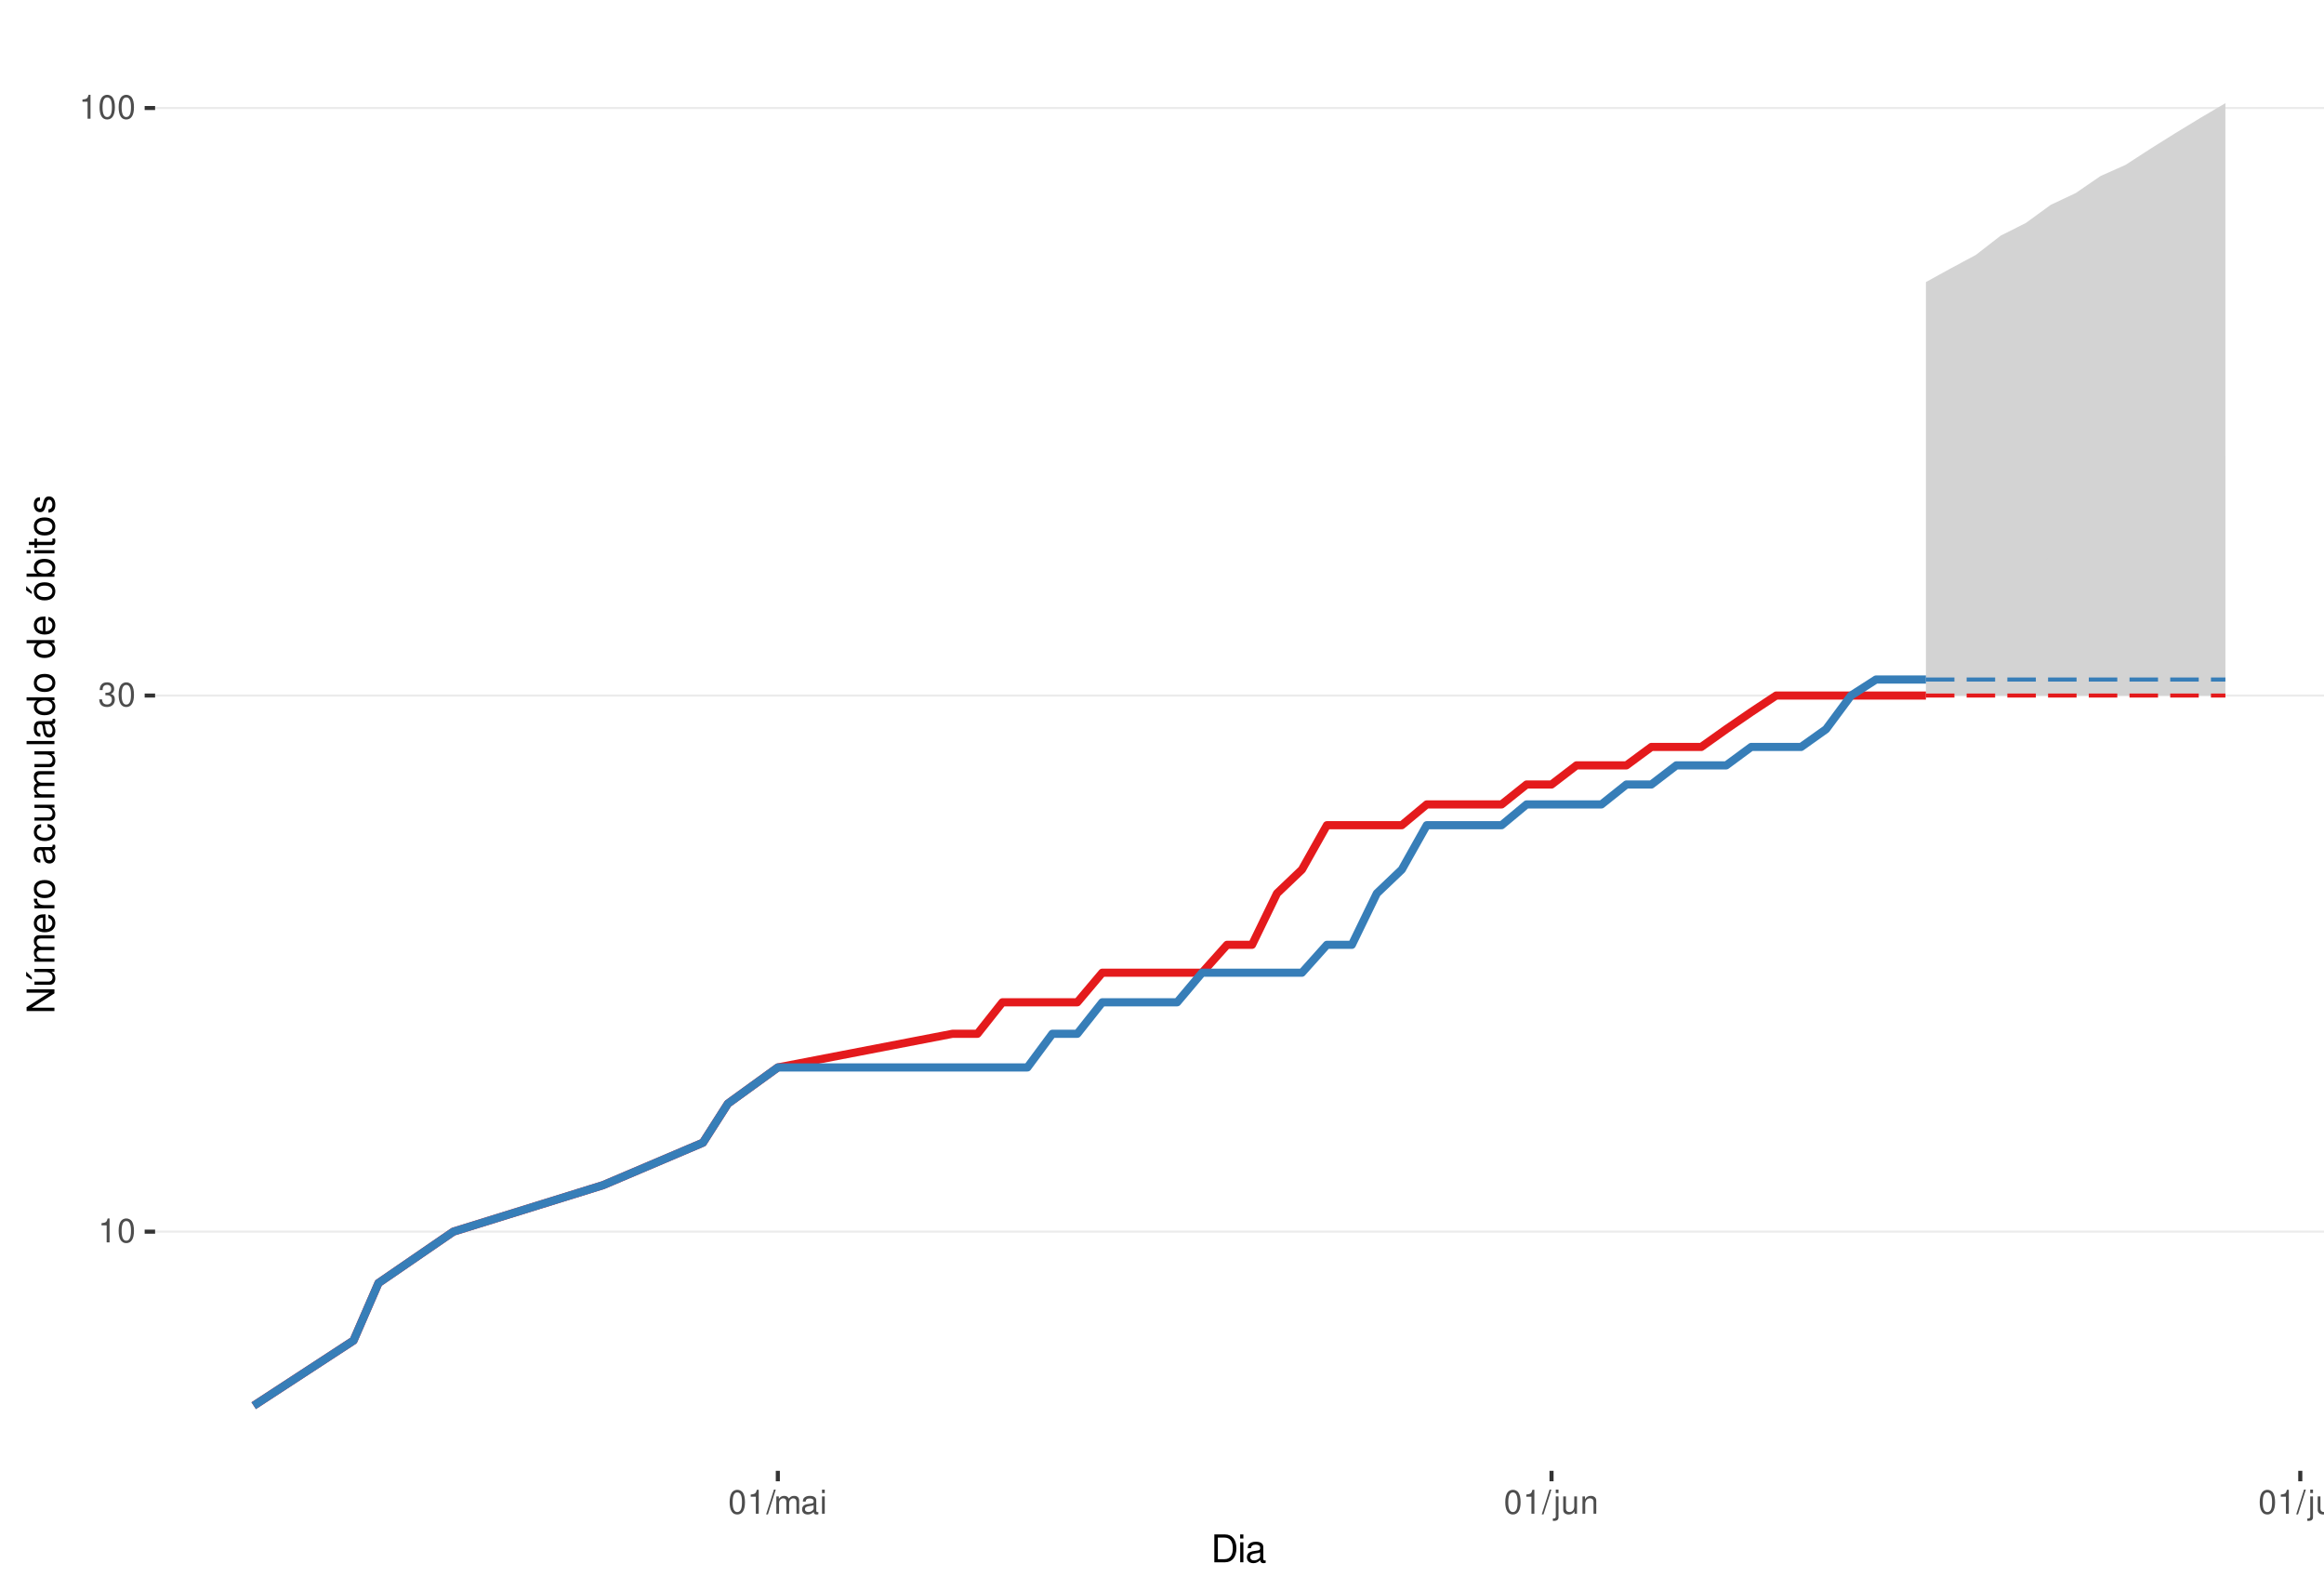
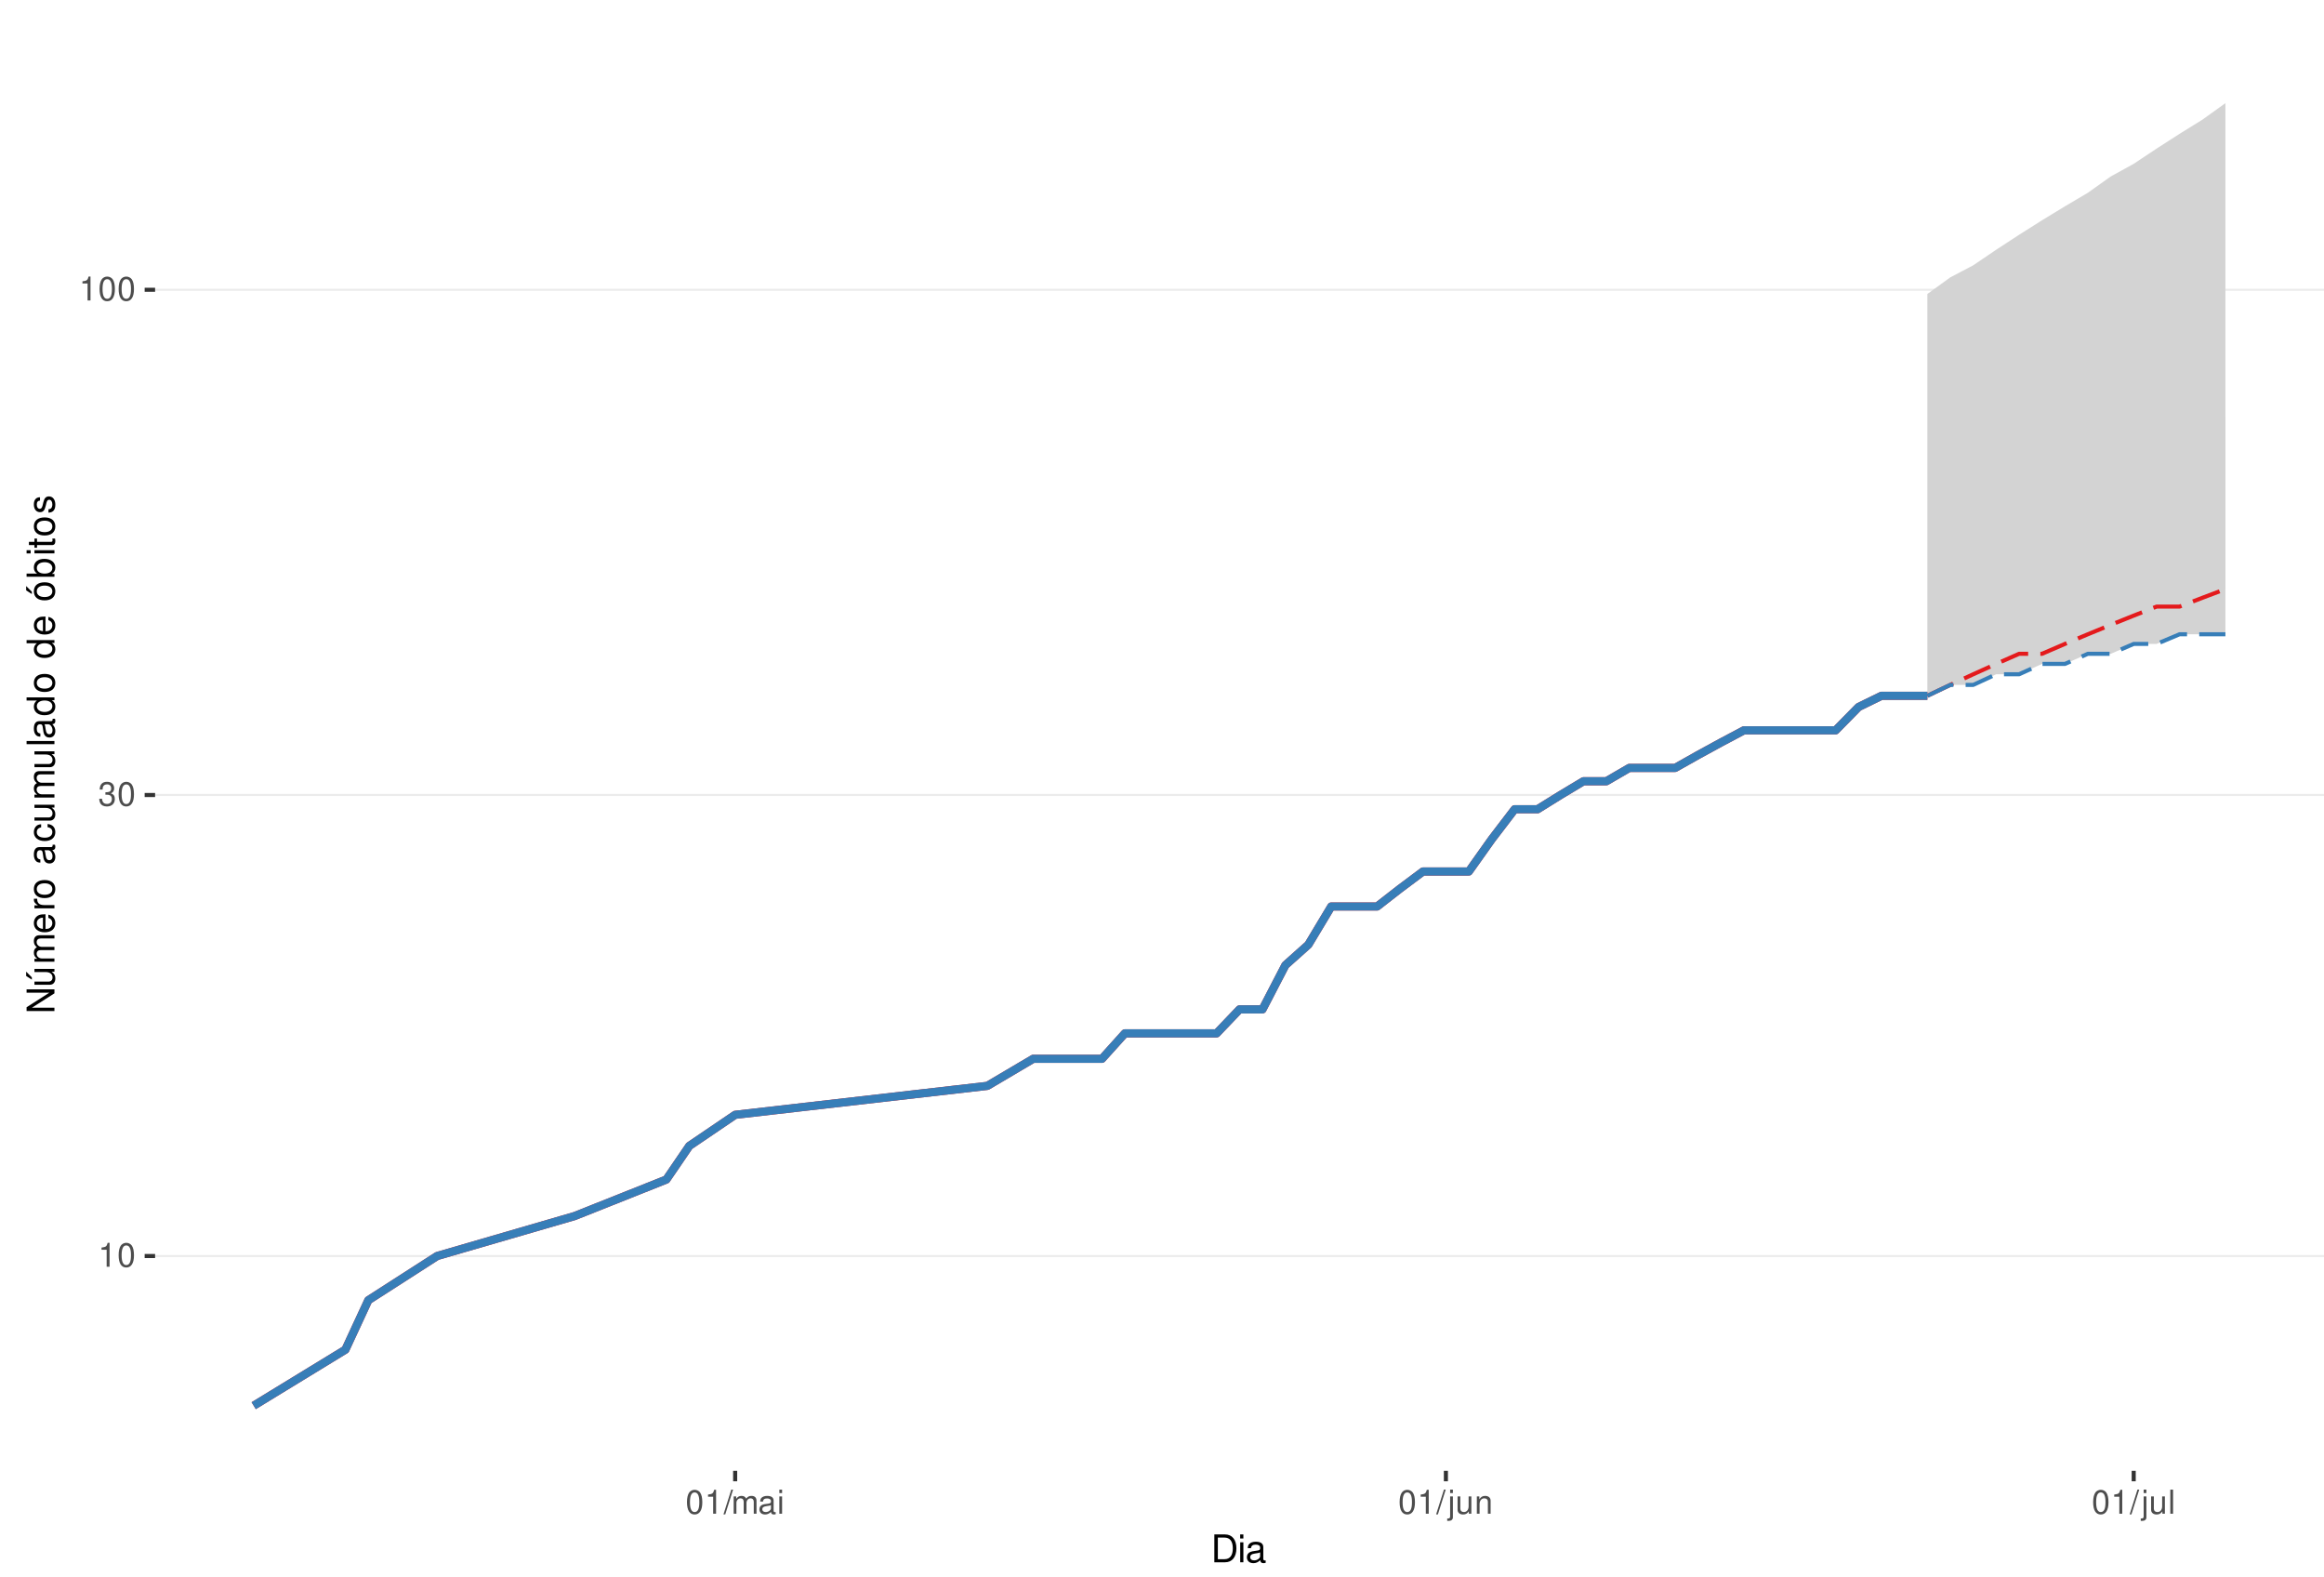
<svg xmlns="http://www.w3.org/2000/svg" xmlns:xlink="http://www.w3.org/1999/xlink" width="609pt" height="413pt" viewBox="0 0 609 413" version="1.1">
  <defs>
    <g>
      <symbol overflow="visible" id="glyph0-0">
        <path style="stroke:none;" d="" />
      </symbol>
      <symbol overflow="visible" id="glyph0-1">
        <path style="stroke:none;" d="M 2.234 -4.453 L 2.234 0 L 3 0 L 3 -6.266 L 2.5 -6.266 C 2.234 -5.297 2.062 -5.172 0.891 -5.016 L 0.891 -4.453 Z M 2.234 -4.453 " />
      </symbol>
      <symbol overflow="visible" id="glyph0-2">
        <path style="stroke:none;" d="M 2.375 -6.266 C 1.812 -6.266 1.297 -6 0.969 -5.578 C 0.578 -5.016 0.375 -4.188 0.375 -3.031 C 0.375 -0.922 1.062 0.203 2.375 0.203 C 3.672 0.203 4.391 -0.922 4.391 -2.984 C 4.391 -4.188 4.203 -5 3.797 -5.578 C 3.469 -6 2.953 -6.266 2.375 -6.266 Z M 2.375 -5.578 C 3.203 -5.578 3.609 -4.75 3.609 -3.047 C 3.609 -1.266 3.219 -0.438 2.359 -0.438 C 1.562 -0.438 1.156 -1.297 1.156 -3.016 C 1.156 -4.75 1.562 -5.578 2.375 -5.578 Z M 2.375 -5.578 " />
      </symbol>
      <symbol overflow="visible" id="glyph0-3">
        <path style="stroke:none;" d="M 1.906 -2.875 L 2.328 -2.875 C 3.156 -2.875 3.594 -2.5 3.594 -1.734 C 3.594 -0.953 3.125 -0.469 2.344 -0.469 C 1.5 -0.469 1.094 -0.906 1.031 -1.812 L 0.281 -1.812 C 0.312 -1.312 0.391 -0.984 0.547 -0.703 C 0.859 -0.109 1.469 0.203 2.297 0.203 C 3.562 0.203 4.375 -0.562 4.375 -1.75 C 4.375 -2.547 4.078 -2.984 3.344 -3.234 C 3.906 -3.469 4.203 -3.906 4.203 -4.531 C 4.203 -5.609 3.5 -6.266 2.328 -6.266 C 1.094 -6.266 0.438 -5.562 0.406 -4.234 L 1.172 -4.234 C 1.172 -4.625 1.219 -4.844 1.312 -5.031 C 1.484 -5.391 1.859 -5.594 2.344 -5.594 C 3.016 -5.594 3.422 -5.188 3.422 -4.516 C 3.422 -4.062 3.266 -3.797 2.922 -3.656 C 2.719 -3.562 2.438 -3.531 1.906 -3.516 Z M 1.906 -2.875 " />
      </symbol>
      <symbol overflow="visible" id="glyph0-4">
        <path style="stroke:none;" d="M 1.984 -6.312 L -0.062 0.172 L 0.406 0.172 L 2.453 -6.312 Z M 1.984 -6.312 " />
      </symbol>
      <symbol overflow="visible" id="glyph0-5">
        <path style="stroke:none;" d="M 0.609 -4.531 L 0.609 0 L 1.328 0 L 1.328 -2.844 C 1.328 -3.5 1.812 -4.031 2.391 -4.031 C 2.938 -4.031 3.234 -3.703 3.234 -3.125 L 3.234 0 L 3.969 0 L 3.969 -2.844 C 3.969 -3.5 4.438 -4.031 5.031 -4.031 C 5.562 -4.031 5.875 -3.703 5.875 -3.125 L 5.875 0 L 6.594 0 L 6.594 -3.406 C 6.594 -4.219 6.125 -4.672 5.281 -4.672 C 4.672 -4.672 4.312 -4.484 3.891 -3.969 C 3.625 -4.453 3.25 -4.672 2.672 -4.672 C 2.062 -4.672 1.656 -4.438 1.266 -3.891 L 1.266 -4.531 Z M 0.609 -4.531 " />
      </symbol>
      <symbol overflow="visible" id="glyph0-6">
        <path style="stroke:none;" d="M 4.625 -0.422 C 4.547 -0.406 4.516 -0.406 4.469 -0.406 C 4.219 -0.406 4.078 -0.531 4.078 -0.766 L 4.078 -3.422 C 4.078 -4.234 3.5 -4.672 2.375 -4.672 C 1.719 -4.672 1.188 -4.469 0.875 -4.141 C 0.672 -3.906 0.578 -3.641 0.562 -3.188 L 1.297 -3.188 C 1.344 -3.75 1.672 -4 2.359 -4 C 3.016 -4 3.375 -3.75 3.375 -3.328 L 3.375 -3.141 C 3.359 -2.828 3.203 -2.703 2.609 -2.625 C 1.594 -2.5 1.438 -2.469 1.156 -2.359 C 0.625 -2.125 0.359 -1.734 0.359 -1.141 C 0.359 -0.312 0.938 0.203 1.859 0.203 C 2.422 0.203 2.875 0 3.391 -0.469 C 3.438 0 3.672 0.203 4.141 0.203 C 4.297 0.203 4.391 0.188 4.625 0.125 Z M 3.375 -1.422 C 3.375 -1.188 3.297 -1.031 3.078 -0.844 C 2.781 -0.578 2.438 -0.438 2.016 -0.438 C 1.453 -0.438 1.109 -0.703 1.109 -1.156 C 1.109 -1.641 1.422 -1.875 2.203 -1.984 C 2.984 -2.094 3.125 -2.125 3.375 -2.234 Z M 3.375 -1.422 " />
      </symbol>
      <symbol overflow="visible" id="glyph0-7">
        <path style="stroke:none;" d="M 1.297 -4.531 L 0.578 -4.531 L 0.578 0 L 1.297 0 Z M 1.297 -6.312 L 0.578 -6.312 L 0.578 -5.406 L 1.297 -5.406 Z M 1.297 -6.312 " />
      </symbol>
      <symbol overflow="visible" id="glyph0-8">
        <path style="stroke:none;" d="M 0.609 -4.531 L 0.609 0.656 C 0.609 1.109 0.469 1.25 0.016 1.25 C -0.031 1.25 -0.062 1.25 -0.156 1.25 L -0.156 1.859 C -0.062 1.875 -0.031 1.891 0.094 1.891 C 0.906 1.891 1.328 1.562 1.328 0.938 L 1.328 -4.531 Z M 1.328 -6.312 L 0.609 -6.312 L 0.609 -5.406 L 1.328 -5.406 Z M 1.328 -6.312 " />
      </symbol>
      <symbol overflow="visible" id="glyph0-9">
        <path style="stroke:none;" d="M 4.172 0 L 4.172 -4.531 L 3.453 -4.531 L 3.453 -1.969 C 3.453 -1.031 2.969 -0.438 2.219 -0.438 C 1.641 -0.438 1.281 -0.781 1.281 -1.328 L 1.281 -4.531 L 0.562 -4.531 L 0.562 -1.031 C 0.562 -0.281 1.125 0.203 2.016 0.203 C 2.672 0.203 3.094 -0.031 3.516 -0.625 L 3.516 0 Z M 4.172 0 " />
      </symbol>
      <symbol overflow="visible" id="glyph0-10">
        <path style="stroke:none;" d="M 0.609 -4.531 L 0.609 0 L 1.328 0 L 1.328 -2.5 C 1.328 -3.422 1.812 -4.031 2.562 -4.031 C 3.141 -4.031 3.5 -3.688 3.5 -3.141 L 3.5 0 L 4.219 0 L 4.219 -3.422 C 4.219 -4.188 3.656 -4.672 2.781 -4.672 C 2.109 -4.672 1.672 -4.406 1.266 -3.781 L 1.266 -4.531 Z M 0.609 -4.531 " />
      </symbol>
      <symbol overflow="visible" id="glyph0-11">
        <path style="stroke:none;" d="M 1.312 -6.312 L 0.594 -6.312 L 0.594 0 L 1.312 0 Z M 1.312 -6.312 " />
      </symbol>
      <symbol overflow="visible" id="glyph1-0">
        <path style="stroke:none;" d="" />
      </symbol>
      <symbol overflow="visible" id="glyph1-1">
        <path style="stroke:none;" d="M 0.891 0 L 3.703 0 C 5.547 0 6.672 -1.375 6.672 -3.656 C 6.672 -5.906 5.547 -7.297 3.703 -7.297 L 0.891 -7.297 Z M 1.812 -0.812 L 1.812 -6.469 L 3.547 -6.469 C 4.984 -6.469 5.734 -5.5 5.734 -3.641 C 5.734 -1.797 4.984 -0.812 3.547 -0.812 Z M 1.812 -0.812 " />
      </symbol>
      <symbol overflow="visible" id="glyph1-2">
        <path style="stroke:none;" d="M 1.5 -5.234 L 0.672 -5.234 L 0.672 0 L 1.5 0 Z M 1.5 -7.297 L 0.656 -7.297 L 0.656 -6.234 L 1.5 -6.234 Z M 1.5 -7.297 " />
      </symbol>
      <symbol overflow="visible" id="glyph1-3">
        <path style="stroke:none;" d="M 5.344 -0.484 C 5.266 -0.469 5.219 -0.469 5.172 -0.469 C 4.875 -0.469 4.719 -0.625 4.719 -0.875 L 4.719 -3.953 C 4.719 -4.891 4.047 -5.391 2.75 -5.391 C 1.984 -5.391 1.375 -5.172 1.016 -4.781 C 0.766 -4.516 0.672 -4.203 0.656 -3.688 L 1.484 -3.688 C 1.562 -4.328 1.938 -4.625 2.719 -4.625 C 3.484 -4.625 3.891 -4.344 3.891 -3.844 L 3.891 -3.625 C 3.875 -3.266 3.703 -3.125 3.016 -3.047 C 1.844 -2.891 1.656 -2.844 1.344 -2.719 C 0.734 -2.453 0.422 -2 0.422 -1.312 C 0.422 -0.375 1.078 0.234 2.141 0.234 C 2.797 0.234 3.328 0 3.922 -0.547 C 3.984 0 4.234 0.234 4.781 0.234 C 4.953 0.234 5.062 0.203 5.344 0.141 Z M 3.891 -1.656 C 3.891 -1.375 3.812 -1.203 3.562 -0.969 C 3.219 -0.656 2.812 -0.5 2.312 -0.5 C 1.672 -0.5 1.297 -0.812 1.297 -1.344 C 1.297 -1.891 1.656 -2.172 2.547 -2.297 C 3.438 -2.422 3.609 -2.453 3.891 -2.594 Z M 3.891 -1.656 " />
      </symbol>
      <symbol overflow="visible" id="glyph2-0">
        <path style="stroke:none;" d="" />
      </symbol>
      <symbol overflow="visible" id="glyph2-1">
        <path style="stroke:none;" d="M -7.297 -6.453 L -7.297 -5.578 L -1.328 -5.578 L -7.297 -1.766 L -7.297 -0.766 L 0 -0.766 L 0 -1.641 L -5.906 -1.641 L 0 -5.406 L 0 -6.453 Z M -7.297 -6.453 " />
      </symbol>
      <symbol overflow="visible" id="glyph2-2">
        <path style="stroke:none;" d="M 0 -4.812 L -5.234 -4.812 L -5.234 -3.984 L -2.266 -3.984 C -1.203 -3.984 -0.5 -3.438 -0.5 -2.562 C -0.5 -1.906 -0.906 -1.484 -1.531 -1.484 L -5.234 -1.484 L -5.234 -0.656 L -1.203 -0.656 C -0.328 -0.656 0.234 -1.297 0.234 -2.312 C 0.234 -3.094 -0.047 -3.578 -0.734 -4.062 L 0 -4.062 Z M -7.406 -2.953 L -5.922 -2 L -5.922 -2.594 L -7.406 -4.094 Z M -7.406 -2.953 " />
      </symbol>
      <symbol overflow="visible" id="glyph2-3">
        <path style="stroke:none;" d="M -5.234 -0.703 L 0 -0.703 L 0 -1.547 L -3.297 -1.547 C -4.047 -1.547 -4.656 -2.094 -4.656 -2.766 C -4.656 -3.391 -4.281 -3.734 -3.609 -3.734 L 0 -3.734 L 0 -4.578 L -3.297 -4.578 C -4.047 -4.578 -4.656 -5.125 -4.656 -5.812 C -4.656 -6.422 -4.266 -6.781 -3.609 -6.781 L 0 -6.781 L 0 -7.625 L -3.938 -7.625 C -4.875 -7.625 -5.391 -7.078 -5.391 -6.094 C -5.391 -5.406 -5.188 -4.984 -4.594 -4.484 C -5.156 -4.188 -5.391 -3.766 -5.391 -3.078 C -5.391 -2.375 -5.125 -1.906 -4.5 -1.469 L -5.234 -1.469 Z M -5.234 -0.703 " />
      </symbol>
      <symbol overflow="visible" id="glyph2-4">
        <path style="stroke:none;" d="M -2.344 -5.125 C -3.141 -5.125 -3.625 -5.062 -4.016 -4.922 C -4.875 -4.578 -5.391 -3.781 -5.391 -2.797 C -5.391 -1.344 -4.281 -0.406 -2.547 -0.406 C -0.812 -0.406 0.234 -1.297 0.234 -2.781 C 0.234 -3.984 -0.453 -4.812 -1.594 -5.016 L -1.594 -4.188 C -0.906 -3.953 -0.547 -3.484 -0.547 -2.812 C -0.547 -2.281 -0.781 -1.828 -1.219 -1.547 C -1.516 -1.344 -1.812 -1.281 -2.344 -1.266 Z M -3.016 -1.297 C -3.984 -1.359 -4.625 -1.953 -4.625 -2.797 C -4.625 -3.641 -3.953 -4.234 -3.016 -4.234 Z M -3.016 -1.297 " />
      </symbol>
      <symbol overflow="visible" id="glyph2-5">
        <path style="stroke:none;" d="M -5.234 -0.688 L 0 -0.688 L 0 -1.531 L -2.719 -1.531 C -3.984 -1.547 -4.547 -2.062 -4.516 -3.203 L -5.359 -3.203 C -5.375 -3.062 -5.391 -2.984 -5.391 -2.891 C -5.391 -2.344 -5.062 -1.938 -4.297 -1.453 L -5.234 -1.453 Z M -5.234 -0.688 " />
      </symbol>
      <symbol overflow="visible" id="glyph2-6">
        <path style="stroke:none;" d="M -5.391 -2.719 C -5.391 -1.234 -4.344 -0.359 -2.578 -0.359 C -0.812 -0.359 0.234 -1.234 0.234 -2.734 C 0.234 -4.203 -0.812 -5.094 -2.547 -5.094 C -4.359 -5.094 -5.391 -4.234 -5.391 -2.719 Z M -4.625 -2.734 C -4.625 -3.672 -3.844 -4.234 -2.547 -4.234 C -1.312 -4.234 -0.547 -3.656 -0.547 -2.734 C -0.547 -1.797 -1.312 -1.234 -2.578 -1.234 C -3.844 -1.234 -4.625 -1.797 -4.625 -2.734 Z M -4.625 -2.734 " />
      </symbol>
      <symbol overflow="visible" id="glyph2-7">
        <path style="stroke:none;" d="" />
      </symbol>
      <symbol overflow="visible" id="glyph2-8">
        <path style="stroke:none;" d="M -0.484 -5.344 C -0.469 -5.266 -0.469 -5.219 -0.469 -5.172 C -0.469 -4.875 -0.625 -4.719 -0.875 -4.719 L -3.953 -4.719 C -4.891 -4.719 -5.391 -4.047 -5.391 -2.75 C -5.391 -1.984 -5.172 -1.375 -4.781 -1.016 C -4.516 -0.766 -4.203 -0.672 -3.688 -0.656 L -3.688 -1.484 C -4.328 -1.562 -4.625 -1.938 -4.625 -2.719 C -4.625 -3.484 -4.344 -3.891 -3.844 -3.891 L -3.625 -3.891 C -3.266 -3.875 -3.125 -3.703 -3.047 -3.016 C -2.891 -1.844 -2.844 -1.656 -2.719 -1.344 C -2.453 -0.734 -2 -0.422 -1.312 -0.422 C -0.375 -0.422 0.234 -1.078 0.234 -2.141 C 0.234 -2.797 0 -3.328 -0.547 -3.922 C 0 -3.984 0.234 -4.234 0.234 -4.781 C 0.234 -4.953 0.203 -5.062 0.141 -5.344 Z M -1.656 -3.891 C -1.375 -3.891 -1.203 -3.812 -0.969 -3.562 C -0.656 -3.219 -0.5 -2.812 -0.5 -2.312 C -0.5 -1.672 -0.812 -1.297 -1.344 -1.297 C -1.891 -1.297 -2.172 -1.656 -2.297 -2.547 C -2.422 -3.438 -2.453 -3.609 -2.594 -3.891 Z M -1.656 -3.891 " />
      </symbol>
      <symbol overflow="visible" id="glyph2-9">
        <path style="stroke:none;" d="M -3.484 -4.703 C -3.984 -4.672 -4.312 -4.562 -4.609 -4.359 C -5.094 -4 -5.391 -3.375 -5.391 -2.641 C -5.391 -1.219 -4.266 -0.312 -2.531 -0.312 C -0.844 -0.312 0.234 -1.203 0.234 -2.625 C 0.234 -3.875 -0.516 -4.672 -1.797 -4.766 L -1.797 -3.938 C -0.953 -3.797 -0.547 -3.359 -0.547 -2.656 C -0.547 -1.734 -1.297 -1.188 -2.531 -1.188 C -3.844 -1.188 -4.625 -1.719 -4.625 -2.625 C -4.625 -3.328 -4.203 -3.766 -3.484 -3.875 Z M -3.484 -4.703 " />
      </symbol>
      <symbol overflow="visible" id="glyph2-10">
        <path style="stroke:none;" d="M 0 -4.812 L -5.234 -4.812 L -5.234 -3.984 L -2.266 -3.984 C -1.203 -3.984 -0.5 -3.438 -0.5 -2.562 C -0.5 -1.906 -0.906 -1.484 -1.531 -1.484 L -5.234 -1.484 L -5.234 -0.656 L -1.203 -0.656 C -0.328 -0.656 0.234 -1.297 0.234 -2.312 C 0.234 -3.094 -0.047 -3.578 -0.734 -4.062 L 0 -4.062 Z M 0 -4.812 " />
      </symbol>
      <symbol overflow="visible" id="glyph2-11">
        <path style="stroke:none;" d="M -7.297 -1.516 L -7.297 -0.688 L 0 -0.688 L 0 -1.516 Z M -7.297 -1.516 " />
      </symbol>
      <symbol overflow="visible" id="glyph2-12">
        <path style="stroke:none;" d="M -7.297 -4.953 L -7.297 -4.125 L -4.578 -4.125 C -5.109 -3.766 -5.391 -3.203 -5.391 -2.516 C -5.391 -1.156 -4.297 -0.266 -2.625 -0.266 C -0.859 -0.266 0.234 -1.125 0.234 -2.547 C 0.234 -3.266 -0.047 -3.766 -0.688 -4.203 L 0 -4.203 L 0 -4.953 Z M -4.609 -2.656 C -4.609 -3.547 -3.812 -4.125 -2.562 -4.125 C -1.344 -4.125 -0.547 -3.547 -0.547 -2.656 C -0.547 -1.734 -1.359 -1.125 -2.578 -1.125 C -3.797 -1.125 -4.609 -1.734 -4.609 -2.656 Z M -4.609 -2.656 " />
      </symbol>
      <symbol overflow="visible" id="glyph2-13">
        <path style="stroke:none;" d="M -5.391 -2.719 C -5.391 -1.234 -4.344 -0.359 -2.578 -0.359 C -0.812 -0.359 0.234 -1.234 0.234 -2.734 C 0.234 -4.203 -0.812 -5.094 -2.547 -5.094 C -4.359 -5.094 -5.391 -4.234 -5.391 -2.719 Z M -4.625 -2.734 C -4.625 -3.672 -3.844 -4.234 -2.547 -4.234 C -1.312 -4.234 -0.547 -3.656 -0.547 -2.734 C -0.547 -1.797 -1.312 -1.234 -2.578 -1.234 C -3.844 -1.234 -4.625 -1.797 -4.625 -2.734 Z M -7.406 -2.984 L -5.922 -2.016 L -5.922 -2.625 L -7.406 -4.109 Z M -7.406 -2.984 " />
      </symbol>
      <symbol overflow="visible" id="glyph2-14">
        <path style="stroke:none;" d="M -7.297 -0.547 L 0 -0.547 L 0 -1.297 L -0.672 -1.297 C -0.062 -1.688 0.234 -2.219 0.234 -2.953 C 0.234 -4.328 -0.906 -5.234 -2.641 -5.234 C -4.344 -5.234 -5.391 -4.375 -5.391 -2.984 C -5.391 -2.266 -5.125 -1.766 -4.531 -1.375 L -7.297 -1.375 Z M -4.609 -2.828 C -4.609 -3.766 -3.797 -4.359 -2.547 -4.359 C -1.359 -4.359 -0.547 -3.734 -0.547 -2.828 C -0.547 -1.938 -1.344 -1.375 -2.578 -1.375 C -3.812 -1.375 -4.609 -1.938 -4.609 -2.828 Z M -4.609 -2.828 " />
      </symbol>
      <symbol overflow="visible" id="glyph2-15">
        <path style="stroke:none;" d="M -5.234 -1.5 L -5.234 -0.672 L 0 -0.672 L 0 -1.5 Z M -7.297 -1.5 L -7.297 -0.656 L -6.234 -0.656 L -6.234 -1.5 Z M -7.297 -1.5 " />
      </symbol>
      <symbol overflow="visible" id="glyph2-16">
        <path style="stroke:none;" d="M -5.234 -2.547 L -5.234 -1.688 L -6.688 -1.688 L -6.688 -0.844 L -5.234 -0.844 L -5.234 -0.141 L -4.562 -0.141 L -4.562 -0.844 L -0.594 -0.844 C -0.062 -0.844 0.234 -1.203 0.234 -1.859 C 0.234 -2.078 0.203 -2.266 0.156 -2.547 L -0.547 -2.547 C -0.516 -2.422 -0.5 -2.312 -0.5 -2.141 C -0.5 -1.781 -0.594 -1.688 -0.969 -1.688 L -4.562 -1.688 L -4.562 -2.547 Z M -5.234 -2.547 " />
      </symbol>
      <symbol overflow="visible" id="glyph2-17">
        <path style="stroke:none;" d="M -3.781 -4.375 C -4.812 -4.375 -5.391 -3.688 -5.391 -2.484 C -5.391 -1.266 -4.766 -0.469 -3.797 -0.469 C -2.969 -0.469 -2.578 -0.891 -2.281 -2.125 L -2.094 -2.906 C -1.953 -3.484 -1.734 -3.719 -1.375 -3.719 C -0.875 -3.719 -0.547 -3.234 -0.547 -2.5 C -0.547 -2.047 -0.672 -1.672 -0.891 -1.453 C -1.047 -1.328 -1.188 -1.266 -1.562 -1.219 L -1.562 -0.344 C -0.344 -0.375 0.234 -1.062 0.234 -2.438 C 0.234 -3.75 -0.422 -4.594 -1.438 -4.594 C -2.203 -4.594 -2.641 -4.156 -2.891 -3.109 L -3.078 -2.312 C -3.234 -1.625 -3.453 -1.344 -3.828 -1.344 C -4.312 -1.344 -4.625 -1.766 -4.625 -2.453 C -4.625 -3.125 -4.328 -3.484 -3.781 -3.5 Z M -3.781 -4.375 " />
      </symbol>
    </g>
    <clipPath id="clip1">
      <path d="M 40.645 9.961 L 609 9.961 L 609 385.328 L 40.645 385.328 Z M 40.645 9.961 " />
    </clipPath>
    <clipPath id="clip2">
-       <path d="M 40.645 322 L 609 322 L 609 323 L 40.645 323 Z M 40.645 322 " />
+       <path d="M 40.645 328 L 609 328 L 609 330 L 40.645 330 Z M 40.645 328 " />
    </clipPath>
    <clipPath id="clip3">
-       <path d="M 40.645 181 L 609 181 L 609 183 L 40.645 183 Z M 40.645 181 " />
+       <path d="M 40.645 208 L 609 208 L 609 209 L 40.645 209 Z M 40.645 208 " />
    </clipPath>
    <clipPath id="clip4">
-       <path d="M 40.645 28 L 609 28 L 609 29 L 40.645 29 Z M 40.645 28 " />
+       <path d="M 40.645 75 L 609 75 L 609 77 L 40.645 77 Z M 40.645 75 " />
    </clipPath>
  </defs>
  <g id="surface318">
    <rect x="0" y="0" width="609" height="413" style="fill:rgb(100%,100%,100%);fill-opacity:1;stroke:none;" />
    <rect x="0" y="0" width="609" height="413" style="fill:rgb(100%,100%,100%);fill-opacity:1;stroke:none;" />
    <path style="fill:none;stroke-width:1.067;stroke-linecap:round;stroke-linejoin:round;stroke:rgb(100%,100%,100%);stroke-opacity:1;stroke-miterlimit:10;" d="M 0 413 L 609 413 L 609 0 L 0 0 Z M 0 413 " />
    <g clip-path="url(#clip1)" clip-rule="nonzero">
      <path style=" stroke:none;fill-rule:nonzero;fill:rgb(100%,100%,100%);fill-opacity:1;" d="M 40.645 385.328 L 609 385.328 L 609 9.961 L 40.645 9.961 Z M 40.645 385.328 " />
    </g>
    <g clip-path="url(#clip2)" clip-rule="nonzero">
-       <path style="fill:none;stroke-width:0.533;stroke-linecap:butt;stroke-linejoin:round;stroke:rgb(92.157%,92.157%,92.157%);stroke-opacity:1;stroke-miterlimit:10;" d="M 40.645 322.668 L 609 322.668 " />
+       <path style="fill:none;stroke-width:0.533;stroke-linecap:butt;stroke-linejoin:round;stroke:rgb(92.157%,92.157%,92.157%);stroke-opacity:1;stroke-miterlimit:10;" d="M 40.645 329.055 L 609 329.055 " />
    </g>
    <g clip-path="url(#clip3)" clip-rule="nonzero">
-       <path style="fill:none;stroke-width:0.533;stroke-linecap:butt;stroke-linejoin:round;stroke:rgb(92.157%,92.157%,92.157%);stroke-opacity:1;stroke-miterlimit:10;" d="M 40.645 182.219 L 609 182.219 " />
+       <path style="fill:none;stroke-width:0.533;stroke-linecap:butt;stroke-linejoin:round;stroke:rgb(92.157%,92.157%,92.157%);stroke-opacity:1;stroke-miterlimit:10;" d="M 40.645 208.273 L 609 208.273 " />
    </g>
    <g clip-path="url(#clip4)" clip-rule="nonzero">
-       <path style="fill:none;stroke-width:0.533;stroke-linecap:butt;stroke-linejoin:round;stroke:rgb(92.157%,92.157%,92.157%);stroke-opacity:1;stroke-miterlimit:10;" d="M 40.645 28.297 L 609 28.297 " />
-     </g>
-     <path style=" stroke:none;fill-rule:nonzero;fill:rgb(82.745%,82.745%,82.745%);fill-opacity:1;" d="M 504.684 73.895 L 511.223 70.293 L 517.762 66.793 L 524.301 61.711 L 530.844 58.434 L 537.383 53.668 L 543.922 50.586 L 550.465 46.102 L 557.004 43.195 L 563.543 38.957 L 570.086 34.855 L 576.625 30.879 L 583.164 27.023 L 583.164 182.219 L 504.684 182.219 Z M 504.684 73.895 " />
-     <path style=" stroke:none;fill-rule:nonzero;fill:rgb(82.745%,82.745%,82.745%);fill-opacity:1;" d="M 504.684 178.023 L 511.223 170.031 L 517.762 162.512 L 524.301 158.91 L 530.844 151.996 L 537.383 145.438 L 543.922 142.281 L 550.465 136.191 L 557.004 133.254 L 563.543 127.57 L 570.086 124.82 L 576.625 122.129 L 583.164 119.496 L 583.164 178.023 Z M 504.684 178.023 " />
-     <path style="fill:none;stroke-width:2.134;stroke-linecap:butt;stroke-linejoin:round;stroke:rgb(89.412%,10.196%,10.98%);stroke-opacity:1;stroke-miterlimit:10;" d="M 66.48 368.266 L 92.641 351.195 L 99.18 336.137 L 118.801 322.668 L 158.043 310.484 L 184.207 299.359 L 190.746 289.125 L 203.828 279.652 L 249.609 270.832 L 256.148 270.832 L 262.688 262.582 L 282.309 262.582 L 288.852 254.832 L 315.012 254.832 L 321.551 247.523 L 328.094 247.523 L 334.633 234.055 L 341.172 227.816 L 347.715 216.188 L 367.336 216.188 L 373.875 210.746 L 393.496 210.746 L 400.035 205.527 L 406.578 205.527 L 413.117 200.512 L 426.199 200.512 L 432.738 195.688 L 445.82 195.688 L 452.359 191.039 L 458.898 186.551 L 465.441 182.219 L 504.684 182.219 " />
-     <path style="fill:none;stroke-width:1.067;stroke-linecap:butt;stroke-linejoin:round;stroke:rgb(89.412%,10.196%,10.98%);stroke-opacity:1;stroke-dasharray:7.469,3.201;stroke-miterlimit:10;" d="M 504.684 182.219 L 583.164 182.219 " />
-     <path style="fill:none;stroke-width:2.134;stroke-linecap:butt;stroke-linejoin:round;stroke:rgb(21.569%,49.412%,72.157%);stroke-opacity:1;stroke-miterlimit:10;" d="M 66.48 368.266 L 92.641 351.195 L 99.18 336.137 L 118.801 322.668 L 158.043 310.484 L 184.207 299.359 L 190.746 289.125 L 203.828 279.652 L 269.23 279.652 L 275.77 270.832 L 282.309 270.832 L 288.852 262.582 L 308.473 262.582 L 315.012 254.832 L 341.172 254.832 L 347.715 247.523 L 354.254 247.523 L 360.793 234.055 L 367.336 227.816 L 373.875 216.188 L 393.496 216.188 L 400.035 210.746 L 419.656 210.746 L 426.199 205.527 L 432.738 205.527 L 439.277 200.512 L 452.359 200.512 L 458.898 195.688 L 471.98 195.688 L 478.52 191.039 L 485.062 182.219 L 491.602 178.023 L 504.684 178.023 " />
-     <path style="fill:none;stroke-width:1.067;stroke-linecap:butt;stroke-linejoin:round;stroke:rgb(21.569%,49.412%,72.157%);stroke-opacity:1;stroke-dasharray:7.469,3.201;stroke-miterlimit:10;" d="M 504.684 178.023 L 583.164 178.023 " />
-     <g style="fill:rgb(30.196%,30.196%,30.196%);fill-opacity:1;">
-       <use xlink:href="#glyph0-1" x="25.715" y="325.474" />
-       <use xlink:href="#glyph0-2" x="30.715" y="325.474" />
-     </g>
-     <g style="fill:rgb(30.196%,30.196%,30.196%);fill-opacity:1;">
-       <use xlink:href="#glyph0-3" x="25.715" y="185.024" />
-       <use xlink:href="#glyph0-2" x="30.715" y="185.024" />
-     </g>
-     <g style="fill:rgb(30.196%,30.196%,30.196%);fill-opacity:1;">
-       <use xlink:href="#glyph0-1" x="20.715" y="31.103" />
-       <use xlink:href="#glyph0-2" x="25.715" y="31.103" />
-       <use xlink:href="#glyph0-2" x="30.715" y="31.103" />
-     </g>
-     <path style="fill:none;stroke-width:1.067;stroke-linecap:butt;stroke-linejoin:round;stroke:rgb(20%,20%,20%);stroke-opacity:1;stroke-miterlimit:10;" d="M 37.906 322.668 L 40.645 322.668 " />
-     <path style="fill:none;stroke-width:1.067;stroke-linecap:butt;stroke-linejoin:round;stroke:rgb(20%,20%,20%);stroke-opacity:1;stroke-miterlimit:10;" d="M 37.906 182.219 L 40.645 182.219 " />
-     <path style="fill:none;stroke-width:1.067;stroke-linecap:butt;stroke-linejoin:round;stroke:rgb(20%,20%,20%);stroke-opacity:1;stroke-miterlimit:10;" d="M 37.906 28.297 L 40.645 28.297 " />
-     <path style="fill:none;stroke-width:1.067;stroke-linecap:butt;stroke-linejoin:round;stroke:rgb(20%,20%,20%);stroke-opacity:1;stroke-miterlimit:10;" d="M 203.828 388.07 L 203.828 385.328 " />
-     <path style="fill:none;stroke-width:1.067;stroke-linecap:butt;stroke-linejoin:round;stroke:rgb(20%,20%,20%);stroke-opacity:1;stroke-miterlimit:10;" d="M 406.578 388.07 L 406.578 385.328 " />
-     <path style="fill:none;stroke-width:1.067;stroke-linecap:butt;stroke-linejoin:round;stroke:rgb(20%,20%,20%);stroke-opacity:1;stroke-miterlimit:10;" d="M 602.785 388.07 L 602.785 385.328 " />
-     <g style="fill:rgb(30.196%,30.196%,30.196%);fill-opacity:1;">
-       <use xlink:href="#glyph0-2" x="190.828" y="396.567" />
-       <use xlink:href="#glyph0-1" x="195.828" y="396.567" />
-       <use xlink:href="#glyph0-4" x="200.828" y="396.567" />
-       <use xlink:href="#glyph0-5" x="202.828" y="396.567" />
-       <use xlink:href="#glyph0-6" x="209.828" y="396.567" />
-       <use xlink:href="#glyph0-7" x="214.828" y="396.567" />
-     </g>
-     <g style="fill:rgb(30.196%,30.196%,30.196%);fill-opacity:1;">
-       <use xlink:href="#glyph0-2" x="394.078" y="396.567" />
-       <use xlink:href="#glyph0-1" x="399.078" y="396.567" />
-       <use xlink:href="#glyph0-4" x="404.078" y="396.567" />
-       <use xlink:href="#glyph0-8" x="407.078" y="396.567" />
-       <use xlink:href="#glyph0-9" x="409.078" y="396.567" />
-       <use xlink:href="#glyph0-10" x="414.078" y="396.567" />
-     </g>
-     <g style="fill:rgb(30.196%,30.196%,30.196%);fill-opacity:1;">
-       <use xlink:href="#glyph0-2" x="591.785" y="396.567" />
-       <use xlink:href="#glyph0-1" x="596.785" y="396.567" />
-       <use xlink:href="#glyph0-4" x="601.785" y="396.567" />
-       <use xlink:href="#glyph0-8" x="604.785" y="396.567" />
-       <use xlink:href="#glyph0-9" x="606.785" y="396.567" />
-       <use xlink:href="#glyph0-11" x="611.785" y="396.567" />
+       <path style="fill:none;stroke-width:0.533;stroke-linecap:butt;stroke-linejoin:round;stroke:rgb(92.157%,92.157%,92.157%);stroke-opacity:1;stroke-miterlimit:10;" d="M 40.645 75.914 L 609 75.914 " />
+     </g>
+     <path style=" stroke:none;fill-rule:nonzero;fill:rgb(82.745%,82.745%,82.745%);fill-opacity:1;" d="M 505.062 77.016 L 511.07 72.664 L 517.078 69.508 L 523.086 65.434 L 529.094 61.508 L 535.102 57.715 L 541.109 54.051 L 547.117 50.504 L 553.125 46.227 L 559.133 42.918 L 565.141 38.922 L 571.148 35.062 L 577.156 31.336 L 583.164 27.023 L 583.164 154.336 L 577.156 156.605 L 571.148 158.918 L 565.141 158.918 L 559.133 161.281 L 553.125 163.699 L 547.117 166.168 L 541.109 168.695 L 535.102 171.285 L 529.094 171.285 L 523.086 173.934 L 517.078 176.648 L 511.07 179.43 L 505.062 182.285 Z M 505.062 77.016 " />
+     <path style=" stroke:none;fill-rule:nonzero;fill:rgb(82.745%,82.745%,82.745%);fill-opacity:1;" d="M 505.062 182.285 L 511.07 173.934 L 517.078 166.168 L 523.086 158.918 L 529.094 152.117 L 535.102 145.711 L 541.109 139.656 L 547.117 133.918 L 553.125 128.469 L 559.133 123.273 L 565.141 119.941 L 571.148 115.125 L 577.156 112.027 L 583.164 109.016 L 583.164 166.168 L 571.148 166.168 L 565.141 168.695 L 559.133 168.695 L 553.125 171.285 L 547.117 171.285 L 541.109 173.934 L 535.102 173.934 L 529.094 176.648 L 523.086 176.648 L 517.078 179.43 L 511.07 179.43 Z M 505.062 182.285 " />
+     <path style="fill:none;stroke-width:2.134;stroke-linecap:butt;stroke-linejoin:round;stroke:rgb(89.412%,10.196%,10.98%);stroke-opacity:1;stroke-miterlimit:10;" d="M 66.48 368.266 L 90.512 353.586 L 96.52 340.637 L 114.543 329.055 L 150.59 318.578 L 174.621 309.012 L 180.633 300.211 L 192.648 292.062 L 258.734 284.477 L 270.75 277.383 L 288.773 277.383 L 294.781 270.719 L 318.816 270.719 L 324.824 264.434 L 330.832 264.434 L 336.84 252.852 L 342.848 247.488 L 348.855 237.484 L 360.871 237.484 L 366.879 232.809 L 372.887 228.32 L 384.902 228.32 L 390.91 219.859 L 396.918 212.004 L 402.926 212.004 L 408.934 208.273 L 414.941 204.672 L 420.949 204.672 L 426.957 201.18 L 438.973 201.18 L 444.98 197.797 L 450.988 194.516 L 457 191.328 L 481.031 191.328 L 487.039 185.219 L 493.047 182.285 L 505.062 182.285 " />
+     <path style="fill:none;stroke-width:1.067;stroke-linecap:butt;stroke-linejoin:round;stroke:rgb(89.412%,10.196%,10.98%);stroke-opacity:1;stroke-dasharray:7.469,3.201;stroke-miterlimit:10;" d="M 505.062 182.285 L 511.07 179.43 L 517.078 176.648 L 523.086 173.934 L 529.094 171.285 L 535.102 171.285 L 541.109 168.695 L 547.117 166.168 L 553.125 163.699 L 559.133 161.281 L 565.141 158.918 L 571.148 158.918 L 577.156 156.605 L 583.164 154.336 " />
+     <path style="fill:none;stroke-width:2.134;stroke-linecap:butt;stroke-linejoin:round;stroke:rgb(21.569%,49.412%,72.157%);stroke-opacity:1;stroke-miterlimit:10;" d="M 66.48 368.266 L 90.512 353.586 L 96.52 340.637 L 114.543 329.055 L 150.59 318.578 L 174.621 309.012 L 180.633 300.211 L 192.648 292.062 L 258.734 284.477 L 270.75 277.383 L 288.773 277.383 L 294.781 270.719 L 318.816 270.719 L 324.824 264.434 L 330.832 264.434 L 336.84 252.852 L 342.848 247.488 L 348.855 237.484 L 360.871 237.484 L 366.879 232.809 L 372.887 228.32 L 384.902 228.32 L 390.91 219.859 L 396.918 212.004 L 402.926 212.004 L 408.934 208.273 L 414.941 204.672 L 420.949 204.672 L 426.957 201.18 L 438.973 201.18 L 444.98 197.797 L 450.988 194.516 L 457 191.328 L 481.031 191.328 L 487.039 185.219 L 493.047 182.285 L 505.062 182.285 " />
+     <path style="fill:none;stroke-width:1.067;stroke-linecap:butt;stroke-linejoin:round;stroke:rgb(21.569%,49.412%,72.157%);stroke-opacity:1;stroke-dasharray:7.469,3.201;stroke-miterlimit:10;" d="M 505.062 182.285 L 511.07 179.43 L 517.078 179.43 L 523.086 176.648 L 529.094 176.648 L 535.102 173.934 L 541.109 173.934 L 547.117 171.285 L 553.125 171.285 L 559.133 168.695 L 565.141 168.695 L 571.148 166.168 L 583.164 166.168 " />
+     <g style="fill:rgb(30.196%,30.196%,30.196%);fill-opacity:1;">
+       <use xlink:href="#glyph0-1" x="25.715" y="331.86" />
+       <use xlink:href="#glyph0-2" x="30.715" y="331.86" />
+     </g>
+     <g style="fill:rgb(30.196%,30.196%,30.196%);fill-opacity:1;">
+       <use xlink:href="#glyph0-3" x="25.715" y="211.079" />
+       <use xlink:href="#glyph0-2" x="30.715" y="211.079" />
+     </g>
+     <g style="fill:rgb(30.196%,30.196%,30.196%);fill-opacity:1;">
+       <use xlink:href="#glyph0-1" x="20.715" y="78.72" />
+       <use xlink:href="#glyph0-2" x="25.715" y="78.72" />
+       <use xlink:href="#glyph0-2" x="30.715" y="78.72" />
+     </g>
+     <path style="fill:none;stroke-width:1.067;stroke-linecap:butt;stroke-linejoin:round;stroke:rgb(20%,20%,20%);stroke-opacity:1;stroke-miterlimit:10;" d="M 37.906 329.055 L 40.645 329.055 " />
+     <path style="fill:none;stroke-width:1.067;stroke-linecap:butt;stroke-linejoin:round;stroke:rgb(20%,20%,20%);stroke-opacity:1;stroke-miterlimit:10;" d="M 37.906 208.273 L 40.645 208.273 " />
+     <path style="fill:none;stroke-width:1.067;stroke-linecap:butt;stroke-linejoin:round;stroke:rgb(20%,20%,20%);stroke-opacity:1;stroke-miterlimit:10;" d="M 37.906 75.914 L 40.645 75.914 " />
+     <path style="fill:none;stroke-width:1.067;stroke-linecap:butt;stroke-linejoin:round;stroke:rgb(20%,20%,20%);stroke-opacity:1;stroke-miterlimit:10;" d="M 192.648 388.07 L 192.648 385.328 " />
+     <path style="fill:none;stroke-width:1.067;stroke-linecap:butt;stroke-linejoin:round;stroke:rgb(20%,20%,20%);stroke-opacity:1;stroke-miterlimit:10;" d="M 378.895 388.07 L 378.895 385.328 " />
+     <path style="fill:none;stroke-width:1.067;stroke-linecap:butt;stroke-linejoin:round;stroke:rgb(20%,20%,20%);stroke-opacity:1;stroke-miterlimit:10;" d="M 559.133 388.07 L 559.133 385.328 " />
+     <g style="fill:rgb(30.196%,30.196%,30.196%);fill-opacity:1;">
+       <use xlink:href="#glyph0-2" x="179.648" y="396.567" />
+       <use xlink:href="#glyph0-1" x="184.648" y="396.567" />
+       <use xlink:href="#glyph0-4" x="189.648" y="396.567" />
+       <use xlink:href="#glyph0-5" x="191.648" y="396.567" />
+       <use xlink:href="#glyph0-6" x="198.648" y="396.567" />
+       <use xlink:href="#glyph0-7" x="203.648" y="396.567" />
+     </g>
+     <g style="fill:rgb(30.196%,30.196%,30.196%);fill-opacity:1;">
+       <use xlink:href="#glyph0-2" x="366.395" y="396.567" />
+       <use xlink:href="#glyph0-1" x="371.395" y="396.567" />
+       <use xlink:href="#glyph0-4" x="376.395" y="396.567" />
+       <use xlink:href="#glyph0-8" x="379.395" y="396.567" />
+       <use xlink:href="#glyph0-9" x="381.395" y="396.567" />
+       <use xlink:href="#glyph0-10" x="386.395" y="396.567" />
+     </g>
+     <g style="fill:rgb(30.196%,30.196%,30.196%);fill-opacity:1;">
+       <use xlink:href="#glyph0-2" x="548.133" y="396.567" />
+       <use xlink:href="#glyph0-1" x="553.133" y="396.567" />
+       <use xlink:href="#glyph0-4" x="558.133" y="396.567" />
+       <use xlink:href="#glyph0-8" x="561.133" y="396.567" />
+       <use xlink:href="#glyph0-9" x="563.133" y="396.567" />
+       <use xlink:href="#glyph0-11" x="568.133" y="396.567" />
    </g>
    <g style="fill:rgb(0%,0%,0%);fill-opacity:1;">
      <use xlink:href="#glyph1-1" x="317.324" y="409.29" />
      <use xlink:href="#glyph1-2" x="324.324" y="409.29" />
      <use xlink:href="#glyph1-3" x="326.324" y="409.29" />
    </g>
    <g style="fill:rgb(0%,0%,0%);fill-opacity:1;">
      <use xlink:href="#glyph2-1" x="14.263" y="265.645" />
      <use xlink:href="#glyph2-2" x="14.263" y="258.645" />
      <use xlink:href="#glyph2-3" x="14.263" y="252.645" />
      <use xlink:href="#glyph2-4" x="14.263" y="244.645" />
      <use xlink:href="#glyph2-5" x="14.263" y="238.645" />
      <use xlink:href="#glyph2-6" x="14.263" y="235.645" />
      <use xlink:href="#glyph2-7" x="14.263" y="229.645" />
      <use xlink:href="#glyph2-8" x="14.263" y="226.645" />
      <use xlink:href="#glyph2-9" x="14.263" y="220.645" />
      <use xlink:href="#glyph2-10" x="14.263" y="215.645" />
      <use xlink:href="#glyph2-3" x="14.263" y="209.645" />
      <use xlink:href="#glyph2-10" x="14.263" y="201.645" />
      <use xlink:href="#glyph2-11" x="14.263" y="195.645" />
      <use xlink:href="#glyph2-8" x="14.263" y="193.645" />
      <use xlink:href="#glyph2-12" x="14.263" y="187.645" />
      <use xlink:href="#glyph2-6" x="14.263" y="181.645" />
      <use xlink:href="#glyph2-7" x="14.263" y="175.645" />
      <use xlink:href="#glyph2-12" x="14.263" y="172.645" />
      <use xlink:href="#glyph2-4" x="14.263" y="166.645" />
      <use xlink:href="#glyph2-7" x="14.263" y="160.645" />
      <use xlink:href="#glyph2-13" x="14.263" y="157.645" />
      <use xlink:href="#glyph2-14" x="14.263" y="151.645" />
      <use xlink:href="#glyph2-15" x="14.263" y="145.645" />
      <use xlink:href="#glyph2-16" x="14.263" y="143.645" />
      <use xlink:href="#glyph2-6" x="14.263" y="140.645" />
      <use xlink:href="#glyph2-17" x="14.263" y="134.645" />
    </g>
  </g>
</svg>
